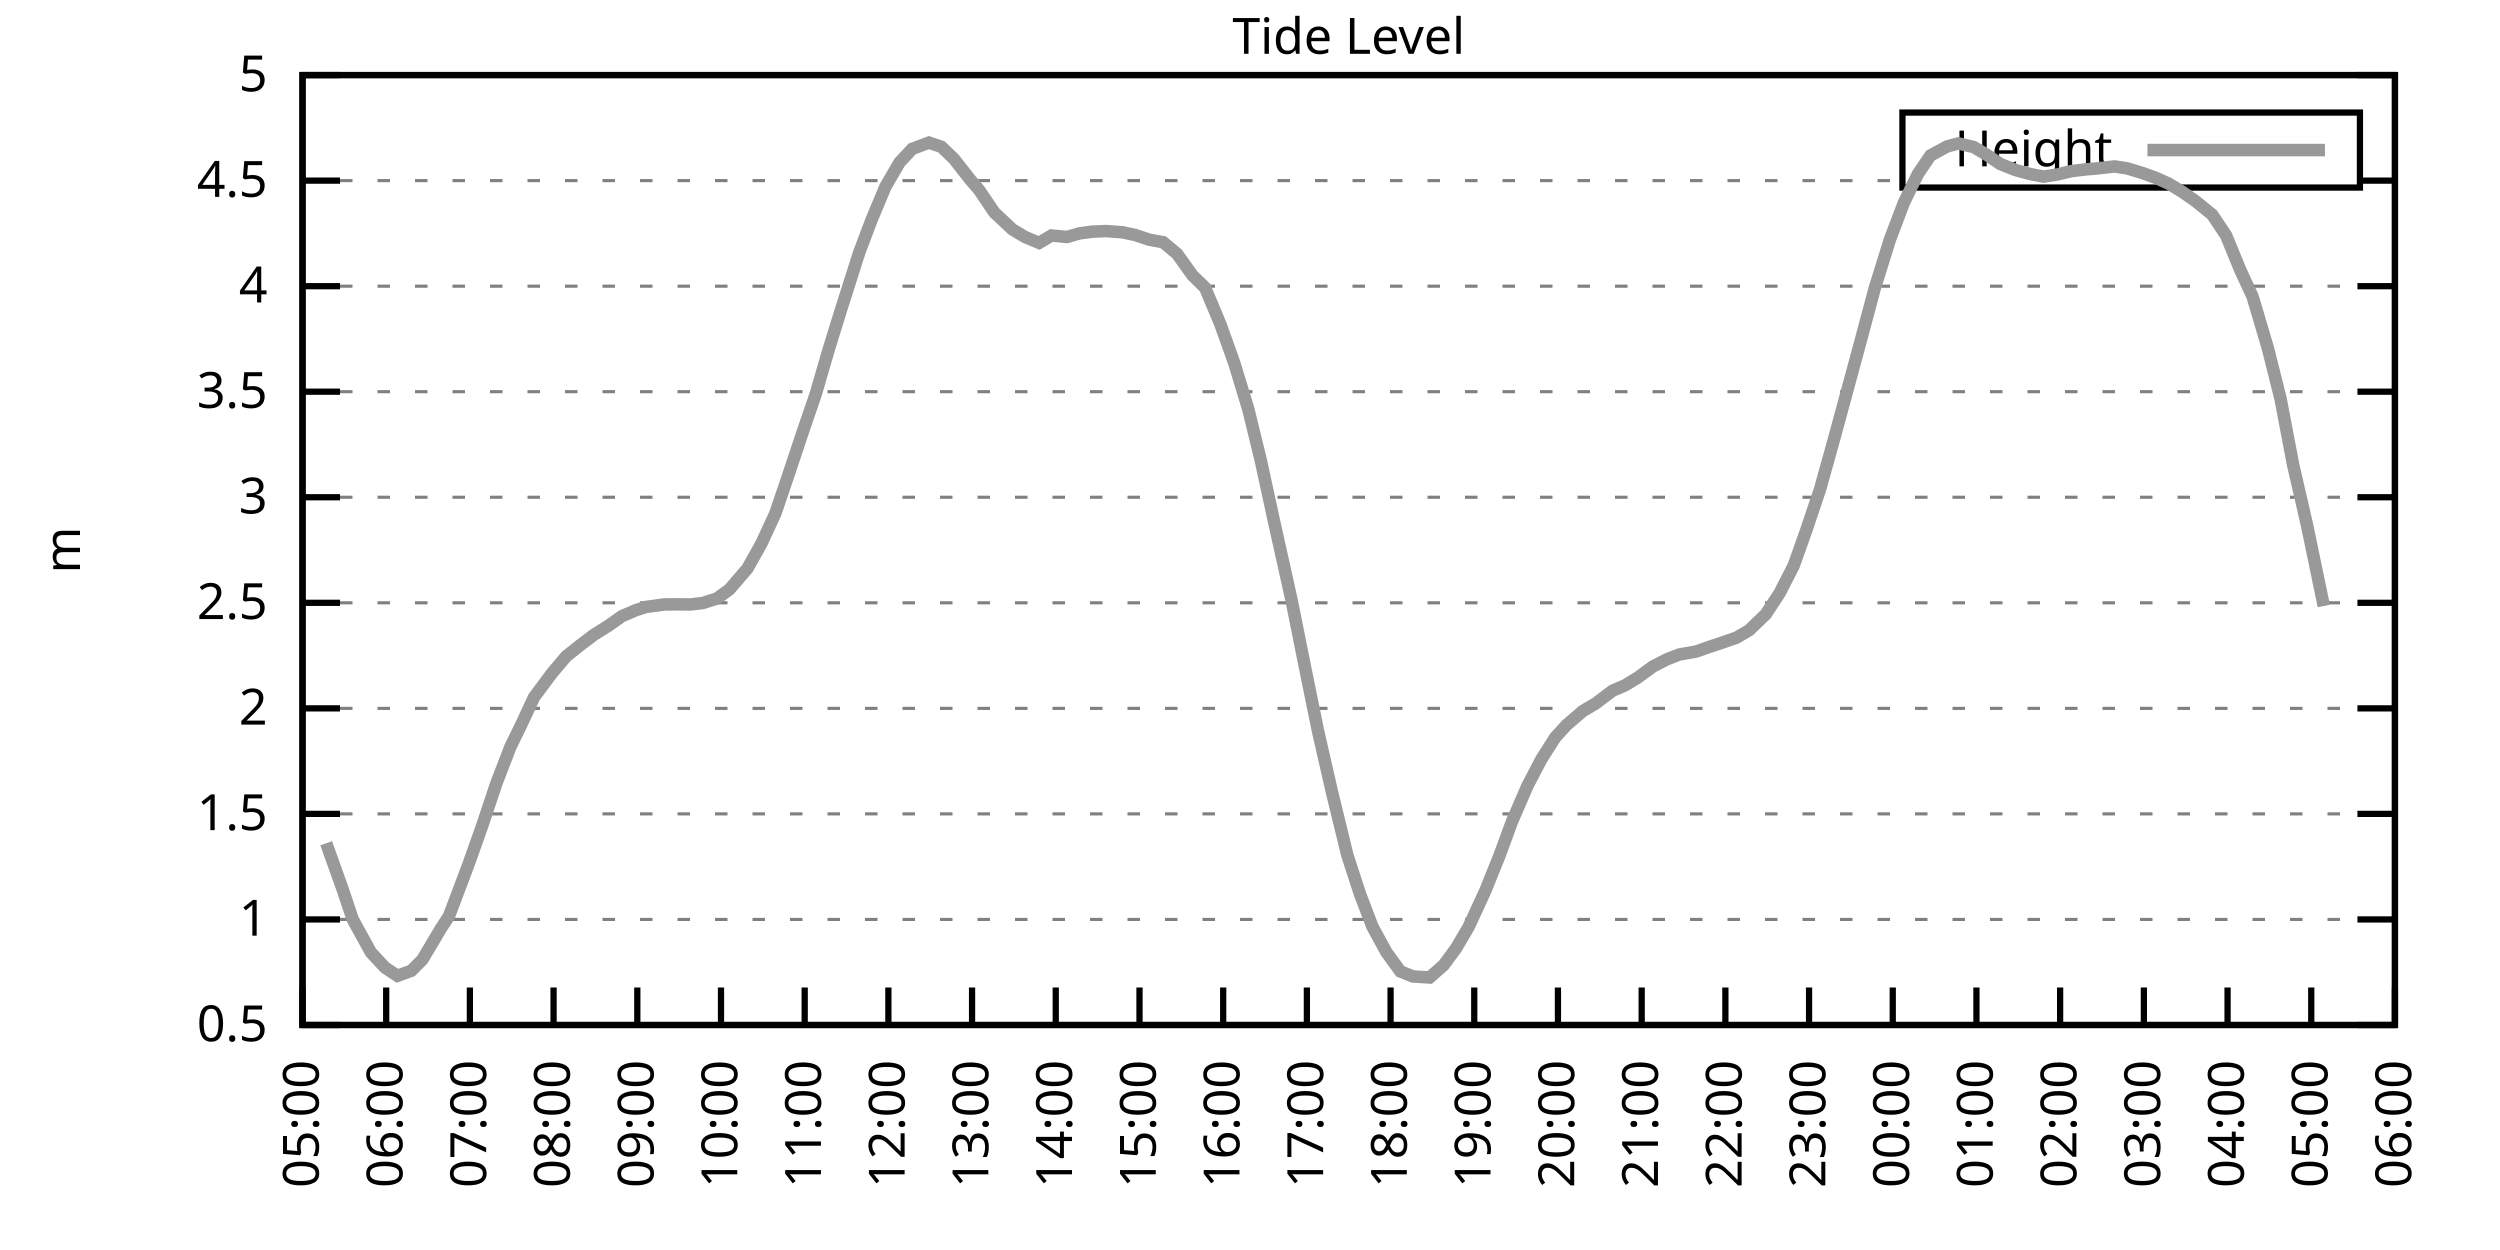
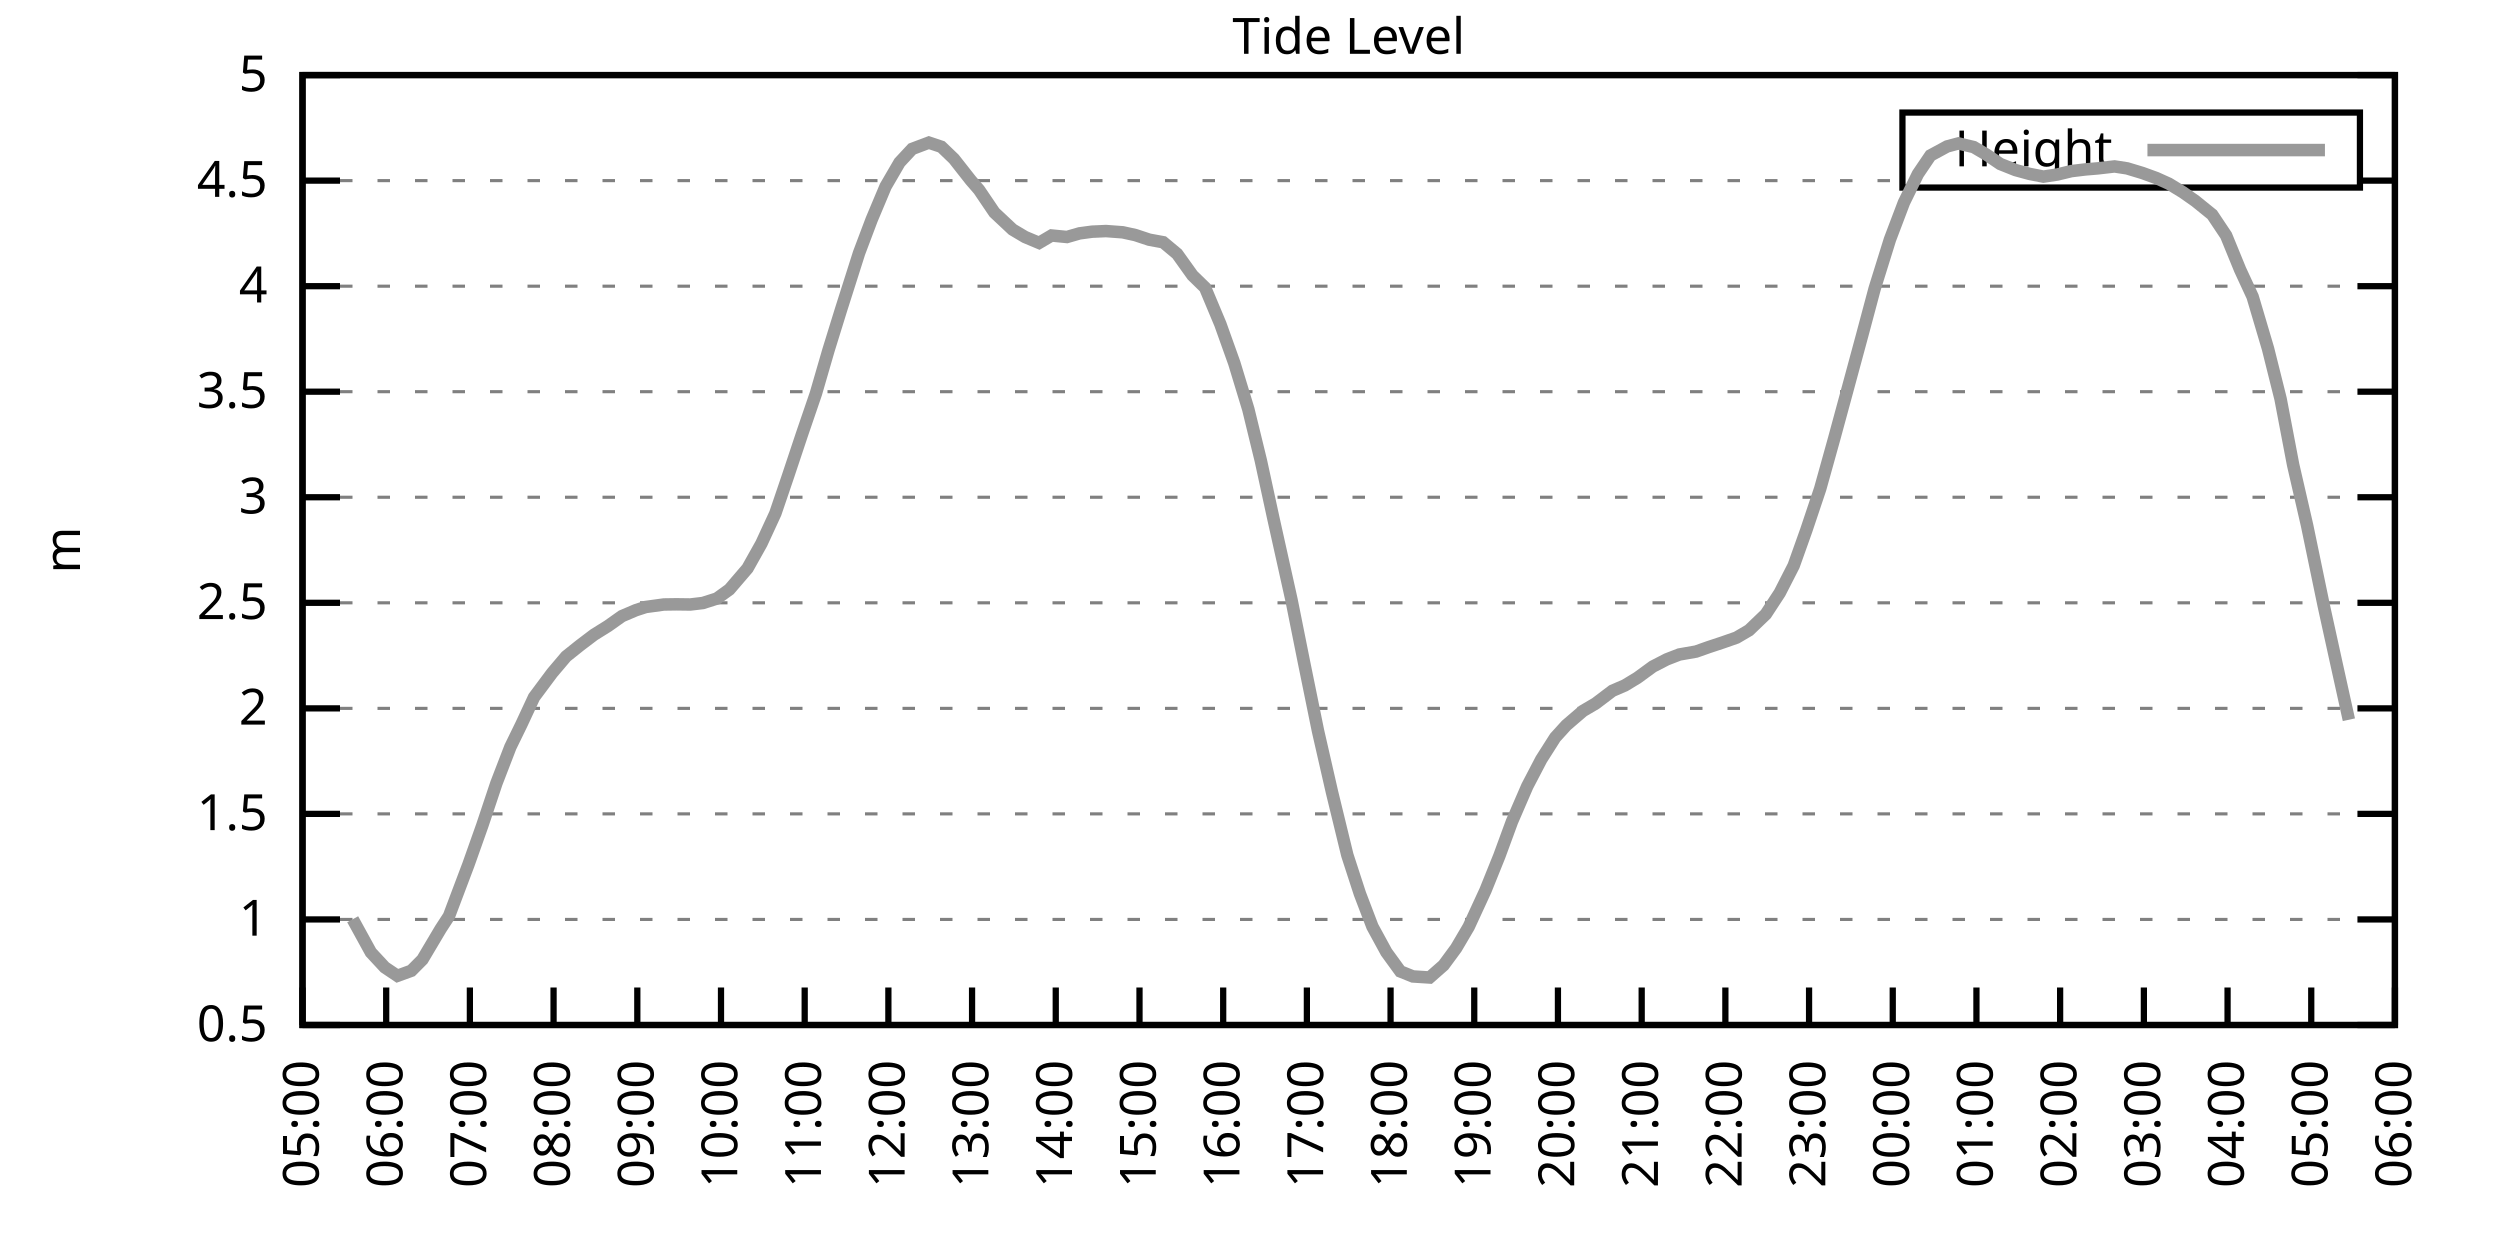
<svg xmlns="http://www.w3.org/2000/svg" xmlns:xlink="http://www.w3.org/1999/xlink" width="400" height="200" viewBox="0 0 400 200">
  <g id="gnuplot_canvas">
    <rect x="0" y="0" width="400" height="200" fill="none" />
    <defs>
      <circle id="gpDot" r="0.5" stroke-width="0.5" stroke="currentColor" />
      <path id="gpPt0" stroke-width="0.333" stroke="currentColor" d="M-1,0 h2 M0,-1 v2" />
      <path id="gpPt1" stroke-width="0.333" stroke="currentColor" d="M-1,-1 L1,1 M1,-1 L-1,1" />
      <path id="gpPt2" stroke-width="0.333" stroke="currentColor" d="M-1,0 L1,0 M0,-1 L0,1 M-1,-1 L1,1 M-1,1 L1,-1" />
      <rect id="gpPt3" stroke-width="0.333" stroke="currentColor" x="-1" y="-1" width="2" height="2" />
      <rect id="gpPt4" stroke-width="0.333" stroke="currentColor" fill="currentColor" x="-1" y="-1" width="2" height="2" />
      <circle id="gpPt5" stroke-width="0.333" stroke="currentColor" cx="0" cy="0" r="1" />
      <use xlink:href="#gpPt5" id="gpPt6" fill="currentColor" stroke="none" />
      <path id="gpPt7" stroke-width="0.333" stroke="currentColor" d="M0,-1.33 L-1.33,0.67 L1.33,0.67 z" />
      <use xlink:href="#gpPt7" id="gpPt8" fill="currentColor" stroke="none" />
      <use xlink:href="#gpPt7" id="gpPt9" stroke="currentColor" transform="rotate(180)" />
      <use xlink:href="#gpPt9" id="gpPt10" fill="currentColor" stroke="none" />
      <use xlink:href="#gpPt3" id="gpPt11" stroke="currentColor" transform="rotate(45)" />
      <use xlink:href="#gpPt11" id="gpPt12" fill="currentColor" stroke="none" />
      <path id="gpPt13" stroke-width="0.333" stroke="currentColor" d="M0,1.330 L1.265,0.411 L0.782,-1.067 L-0.782,-1.076 L-1.265,0.411 z" />
      <use xlink:href="#gpPt13" id="gpPt14" fill="currentColor" stroke="none" />
      <filter id="textbox" filterUnits="objectBoundingBox" x="0" y="0" height="1" width="1">
        <feFlood flood-color="white" flood-opacity="1" result="bgnd" />
        <feComposite in="SourceGraphic" in2="bgnd" operator="atop" />
      </filter>
      <filter id="greybox" filterUnits="objectBoundingBox" x="0" y="0" height="1" width="1">
        <feFlood flood-color="lightgrey" flood-opacity="1" result="grey" />
        <feComposite in="SourceGraphic" in2="grey" operator="atop" />
      </filter>
    </defs>
    <g fill="none" color="white" stroke="currentColor" stroke-width="1.00" stroke-linecap="butt" stroke-linejoin="miter">
</g>
    <g fill="none" color="black" stroke="currentColor" stroke-width="1.00" stroke-linecap="butt" stroke-linejoin="miter">
      <g stroke="none" shape-rendering="crispEdges">
        <polygon fill="rgb(255, 255, 255)" points="48.40,164.00 383.18,164.00 383.18,12.02 48.40,12.02 " />
      </g>
    </g>
    <g fill="none" color="black" stroke="currentColor" stroke-width="1.00" stroke-linecap="butt" stroke-linejoin="miter">
</g>
    <g fill="none" color="black" stroke="black" stroke-width="0.50" stroke-linecap="butt" stroke-linejoin="miter">
</g>
    <g fill="none" color="gray" stroke="currentColor" stroke-width="0.50" stroke-linecap="butt" stroke-linejoin="miter">
      <path stroke="gray" stroke-dasharray="2,4" class="gridline" d="M48.40,164.00 L383.19,164.00  " />
    </g>
    <g fill="none" color="gray" stroke="gray" stroke-width="1.00" stroke-linecap="butt" stroke-linejoin="miter">
</g>
    <g fill="none" color="black" stroke="currentColor" stroke-width="1.00" stroke-linecap="butt" stroke-linejoin="miter">
      <path stroke="black" d="M48.40,164.00 L54.40,164.00 M383.19,164.00 L377.19,164.00  " />
      <g transform="translate(42.80,166.60)" stroke="none" fill="black" font-family="Sans" font-size="8.00" text-anchor="end">
        <text>
          <tspan font-family="Sans"> 0.5</tspan>
        </text>
      </g>
    </g>
    <g fill="none" color="black" stroke="currentColor" stroke-width="1.00" stroke-linecap="butt" stroke-linejoin="miter">
</g>
    <g fill="none" color="black" stroke="black" stroke-width="0.50" stroke-linecap="butt" stroke-linejoin="miter">
</g>
    <g fill="none" color="gray" stroke="currentColor" stroke-width="0.50" stroke-linecap="butt" stroke-linejoin="miter">
      <path stroke="gray" stroke-dasharray="2,4" class="gridline" d="M48.40,147.11 L383.19,147.11  " />
    </g>
    <g fill="none" color="gray" stroke="gray" stroke-width="1.00" stroke-linecap="butt" stroke-linejoin="miter">
</g>
    <g fill="none" color="black" stroke="currentColor" stroke-width="1.00" stroke-linecap="butt" stroke-linejoin="miter">
      <path stroke="black" d="M48.40,147.11 L54.40,147.11 M383.19,147.11 L377.19,147.11  " />
      <g transform="translate(42.80,149.71)" stroke="none" fill="black" font-family="Sans" font-size="8.00" text-anchor="end">
        <text>
          <tspan font-family="Sans"> 1</tspan>
        </text>
      </g>
    </g>
    <g fill="none" color="black" stroke="currentColor" stroke-width="1.00" stroke-linecap="butt" stroke-linejoin="miter">
</g>
    <g fill="none" color="black" stroke="black" stroke-width="0.50" stroke-linecap="butt" stroke-linejoin="miter">
</g>
    <g fill="none" color="gray" stroke="currentColor" stroke-width="0.50" stroke-linecap="butt" stroke-linejoin="miter">
      <path stroke="gray" stroke-dasharray="2,4" class="gridline" d="M48.40,130.22 L383.19,130.22  " />
    </g>
    <g fill="none" color="gray" stroke="gray" stroke-width="1.00" stroke-linecap="butt" stroke-linejoin="miter">
</g>
    <g fill="none" color="black" stroke="currentColor" stroke-width="1.00" stroke-linecap="butt" stroke-linejoin="miter">
      <path stroke="black" d="M48.40,130.22 L54.40,130.22 M383.19,130.22 L377.19,130.22  " />
      <g transform="translate(42.80,132.82)" stroke="none" fill="black" font-family="Sans" font-size="8.00" text-anchor="end">
        <text>
          <tspan font-family="Sans"> 1.5</tspan>
        </text>
      </g>
    </g>
    <g fill="none" color="black" stroke="currentColor" stroke-width="1.00" stroke-linecap="butt" stroke-linejoin="miter">
</g>
    <g fill="none" color="black" stroke="black" stroke-width="0.50" stroke-linecap="butt" stroke-linejoin="miter">
</g>
    <g fill="none" color="gray" stroke="currentColor" stroke-width="0.50" stroke-linecap="butt" stroke-linejoin="miter">
      <path stroke="gray" stroke-dasharray="2,4" class="gridline" d="M48.40,113.34 L383.19,113.34  " />
    </g>
    <g fill="none" color="gray" stroke="gray" stroke-width="1.00" stroke-linecap="butt" stroke-linejoin="miter">
</g>
    <g fill="none" color="black" stroke="currentColor" stroke-width="1.00" stroke-linecap="butt" stroke-linejoin="miter">
      <path stroke="black" d="M48.40,113.34 L54.40,113.34 M383.19,113.34 L377.19,113.34  " />
      <g transform="translate(42.80,115.94)" stroke="none" fill="black" font-family="Sans" font-size="8.00" text-anchor="end">
        <text>
          <tspan font-family="Sans"> 2</tspan>
        </text>
      </g>
    </g>
    <g fill="none" color="black" stroke="currentColor" stroke-width="1.00" stroke-linecap="butt" stroke-linejoin="miter">
</g>
    <g fill="none" color="black" stroke="black" stroke-width="0.50" stroke-linecap="butt" stroke-linejoin="miter">
</g>
    <g fill="none" color="gray" stroke="currentColor" stroke-width="0.50" stroke-linecap="butt" stroke-linejoin="miter">
      <path stroke="gray" stroke-dasharray="2,4" class="gridline" d="M48.40,96.45 L383.19,96.45  " />
    </g>
    <g fill="none" color="gray" stroke="gray" stroke-width="1.00" stroke-linecap="butt" stroke-linejoin="miter">
</g>
    <g fill="none" color="black" stroke="currentColor" stroke-width="1.00" stroke-linecap="butt" stroke-linejoin="miter">
      <path stroke="black" d="M48.40,96.45 L54.40,96.45 M383.19,96.45 L377.19,96.45  " />
      <g transform="translate(42.80,99.05)" stroke="none" fill="black" font-family="Sans" font-size="8.00" text-anchor="end">
        <text>
          <tspan font-family="Sans"> 2.5</tspan>
        </text>
      </g>
    </g>
    <g fill="none" color="black" stroke="currentColor" stroke-width="1.00" stroke-linecap="butt" stroke-linejoin="miter">
</g>
    <g fill="none" color="black" stroke="black" stroke-width="0.50" stroke-linecap="butt" stroke-linejoin="miter">
</g>
    <g fill="none" color="gray" stroke="currentColor" stroke-width="0.50" stroke-linecap="butt" stroke-linejoin="miter">
      <path stroke="gray" stroke-dasharray="2,4" class="gridline" d="M48.40,79.56 L383.19,79.56  " />
    </g>
    <g fill="none" color="gray" stroke="gray" stroke-width="1.00" stroke-linecap="butt" stroke-linejoin="miter">
</g>
    <g fill="none" color="black" stroke="currentColor" stroke-width="1.00" stroke-linecap="butt" stroke-linejoin="miter">
      <path stroke="black" d="M48.40,79.56 L54.40,79.56 M383.19,79.56 L377.19,79.56  " />
      <g transform="translate(42.80,82.16)" stroke="none" fill="black" font-family="Sans" font-size="8.00" text-anchor="end">
        <text>
          <tspan font-family="Sans"> 3</tspan>
        </text>
      </g>
    </g>
    <g fill="none" color="black" stroke="currentColor" stroke-width="1.00" stroke-linecap="butt" stroke-linejoin="miter">
</g>
    <g fill="none" color="black" stroke="black" stroke-width="0.50" stroke-linecap="butt" stroke-linejoin="miter">
</g>
    <g fill="none" color="gray" stroke="currentColor" stroke-width="0.50" stroke-linecap="butt" stroke-linejoin="miter">
      <path stroke="gray" stroke-dasharray="2,4" class="gridline" d="M48.40,62.67 L383.19,62.67  " />
    </g>
    <g fill="none" color="gray" stroke="gray" stroke-width="1.00" stroke-linecap="butt" stroke-linejoin="miter">
</g>
    <g fill="none" color="black" stroke="currentColor" stroke-width="1.00" stroke-linecap="butt" stroke-linejoin="miter">
      <path stroke="black" d="M48.40,62.67 L54.40,62.67 M383.19,62.67 L377.19,62.67  " />
      <g transform="translate(42.80,65.27)" stroke="none" fill="black" font-family="Sans" font-size="8.00" text-anchor="end">
        <text>
          <tspan font-family="Sans"> 3.5</tspan>
        </text>
      </g>
    </g>
    <g fill="none" color="black" stroke="currentColor" stroke-width="1.00" stroke-linecap="butt" stroke-linejoin="miter">
</g>
    <g fill="none" color="black" stroke="black" stroke-width="0.50" stroke-linecap="butt" stroke-linejoin="miter">
</g>
    <g fill="none" color="gray" stroke="currentColor" stroke-width="0.50" stroke-linecap="butt" stroke-linejoin="miter">
      <path stroke="gray" stroke-dasharray="2,4" class="gridline" d="M48.40,45.79 L383.19,45.79  " />
    </g>
    <g fill="none" color="gray" stroke="gray" stroke-width="1.00" stroke-linecap="butt" stroke-linejoin="miter">
</g>
    <g fill="none" color="black" stroke="currentColor" stroke-width="1.00" stroke-linecap="butt" stroke-linejoin="miter">
      <path stroke="black" d="M48.40,45.79 L54.40,45.79 M383.19,45.79 L377.19,45.79  " />
      <g transform="translate(42.80,48.39)" stroke="none" fill="black" font-family="Sans" font-size="8.00" text-anchor="end">
        <text>
          <tspan font-family="Sans"> 4</tspan>
        </text>
      </g>
    </g>
    <g fill="none" color="black" stroke="currentColor" stroke-width="1.00" stroke-linecap="butt" stroke-linejoin="miter">
</g>
    <g fill="none" color="black" stroke="black" stroke-width="0.50" stroke-linecap="butt" stroke-linejoin="miter">
</g>
    <g fill="none" color="gray" stroke="currentColor" stroke-width="0.50" stroke-linecap="butt" stroke-linejoin="miter">
      <path stroke="gray" stroke-dasharray="2,4" class="gridline" d="M48.40,28.90 L304.39,28.90 M377.59,28.90 L383.19,28.90  " />
    </g>
    <g fill="none" color="gray" stroke="gray" stroke-width="1.00" stroke-linecap="butt" stroke-linejoin="miter">
</g>
    <g fill="none" color="black" stroke="currentColor" stroke-width="1.00" stroke-linecap="butt" stroke-linejoin="miter">
      <path stroke="black" d="M48.40,28.90 L54.40,28.90 M383.19,28.90 L377.19,28.90  " />
      <g transform="translate(42.80,31.50)" stroke="none" fill="black" font-family="Sans" font-size="8.00" text-anchor="end">
        <text>
          <tspan font-family="Sans"> 4.5</tspan>
        </text>
      </g>
    </g>
    <g fill="none" color="black" stroke="currentColor" stroke-width="1.00" stroke-linecap="butt" stroke-linejoin="miter">
</g>
    <g fill="none" color="black" stroke="black" stroke-width="0.50" stroke-linecap="butt" stroke-linejoin="miter">
</g>
    <g fill="none" color="gray" stroke="currentColor" stroke-width="0.50" stroke-linecap="butt" stroke-linejoin="miter">
      <path stroke="gray" stroke-dasharray="2,4" class="gridline" d="M48.40,12.01 L383.19,12.01  " />
    </g>
    <g fill="none" color="gray" stroke="gray" stroke-width="1.00" stroke-linecap="butt" stroke-linejoin="miter">
</g>
    <g fill="none" color="black" stroke="currentColor" stroke-width="1.00" stroke-linecap="butt" stroke-linejoin="miter">
      <path stroke="black" d="M48.40,12.01 L54.40,12.01 M383.19,12.01 L377.19,12.01  " />
      <g transform="translate(42.80,14.61)" stroke="none" fill="black" font-family="Sans" font-size="8.00" text-anchor="end">
        <text>
          <tspan font-family="Sans"> 5</tspan>
        </text>
      </g>
    </g>
    <g fill="none" color="black" stroke="currentColor" stroke-width="1.00" stroke-linecap="butt" stroke-linejoin="miter">
      <path stroke="black" d="M48.40,164.00 L48.40,158.00  " />
      <g transform="translate(51.00,169.60) rotate(270.00)" stroke="none" fill="black" font-family="Sans" font-size="8.00" text-anchor="end">
        <text>
          <tspan font-family="Sans">05:00</tspan>
        </text>
      </g>
    </g>
    <g fill="none" color="black" stroke="currentColor" stroke-width="1.00" stroke-linecap="butt" stroke-linejoin="miter">
      <path stroke="black" d="M61.79,164.00 L61.79,158.00  " />
      <g transform="translate(64.39,169.60) rotate(270.00)" stroke="none" fill="black" font-family="Sans" font-size="8.00" text-anchor="end">
        <text>
          <tspan font-family="Sans">06:00</tspan>
        </text>
      </g>
    </g>
    <g fill="none" color="black" stroke="currentColor" stroke-width="1.00" stroke-linecap="butt" stroke-linejoin="miter">
      <path stroke="black" d="M75.18,164.00 L75.18,158.00  " />
      <g transform="translate(77.78,169.60) rotate(270.00)" stroke="none" fill="black" font-family="Sans" font-size="8.00" text-anchor="end">
        <text>
          <tspan font-family="Sans">07:00</tspan>
        </text>
      </g>
    </g>
    <g fill="none" color="black" stroke="currentColor" stroke-width="1.00" stroke-linecap="butt" stroke-linejoin="miter">
      <path stroke="black" d="M88.57,164.00 L88.57,158.00  " />
      <g transform="translate(91.17,169.60) rotate(270.00)" stroke="none" fill="black" font-family="Sans" font-size="8.00" text-anchor="end">
        <text>
          <tspan font-family="Sans">08:00</tspan>
        </text>
      </g>
    </g>
    <g fill="none" color="black" stroke="currentColor" stroke-width="1.00" stroke-linecap="butt" stroke-linejoin="miter">
      <path stroke="black" d="M101.97,164.00 L101.97,158.00  " />
      <g transform="translate(104.57,169.60) rotate(270.00)" stroke="none" fill="black" font-family="Sans" font-size="8.00" text-anchor="end">
        <text>
          <tspan font-family="Sans">09:00</tspan>
        </text>
      </g>
    </g>
    <g fill="none" color="black" stroke="currentColor" stroke-width="1.00" stroke-linecap="butt" stroke-linejoin="miter">
      <path stroke="black" d="M115.36,164.00 L115.36,158.00  " />
      <g transform="translate(117.96,169.60) rotate(270.00)" stroke="none" fill="black" font-family="Sans" font-size="8.00" text-anchor="end">
        <text>
          <tspan font-family="Sans">10:00</tspan>
        </text>
      </g>
    </g>
    <g fill="none" color="black" stroke="currentColor" stroke-width="1.00" stroke-linecap="butt" stroke-linejoin="miter">
      <path stroke="black" d="M128.75,164.00 L128.75,158.00  " />
      <g transform="translate(131.35,169.60) rotate(270.00)" stroke="none" fill="black" font-family="Sans" font-size="8.00" text-anchor="end">
        <text>
          <tspan font-family="Sans">11:00</tspan>
        </text>
      </g>
    </g>
    <g fill="none" color="black" stroke="currentColor" stroke-width="1.00" stroke-linecap="butt" stroke-linejoin="miter">
      <path stroke="black" d="M142.14,164.00 L142.14,158.00  " />
      <g transform="translate(144.74,169.60) rotate(270.00)" stroke="none" fill="black" font-family="Sans" font-size="8.00" text-anchor="end">
        <text>
          <tspan font-family="Sans">12:00</tspan>
        </text>
      </g>
    </g>
    <g fill="none" color="black" stroke="currentColor" stroke-width="1.00" stroke-linecap="butt" stroke-linejoin="miter">
      <path stroke="black" d="M155.53,164.00 L155.53,158.00  " />
      <g transform="translate(158.13,169.60) rotate(270.00)" stroke="none" fill="black" font-family="Sans" font-size="8.00" text-anchor="end">
        <text>
          <tspan font-family="Sans">13:00</tspan>
        </text>
      </g>
    </g>
    <g fill="none" color="black" stroke="currentColor" stroke-width="1.00" stroke-linecap="butt" stroke-linejoin="miter">
      <path stroke="black" d="M168.92,164.00 L168.92,158.00  " />
      <g transform="translate(171.52,169.60) rotate(270.00)" stroke="none" fill="black" font-family="Sans" font-size="8.00" text-anchor="end">
        <text>
          <tspan font-family="Sans">14:00</tspan>
        </text>
      </g>
    </g>
    <g fill="none" color="black" stroke="currentColor" stroke-width="1.00" stroke-linecap="butt" stroke-linejoin="miter">
      <path stroke="black" d="M182.32,164.00 L182.32,158.00  " />
      <g transform="translate(184.92,169.60) rotate(270.00)" stroke="none" fill="black" font-family="Sans" font-size="8.00" text-anchor="end">
        <text>
          <tspan font-family="Sans">15:00</tspan>
        </text>
      </g>
    </g>
    <g fill="none" color="black" stroke="currentColor" stroke-width="1.00" stroke-linecap="butt" stroke-linejoin="miter">
      <path stroke="black" d="M195.71,164.00 L195.71,158.00  " />
      <g transform="translate(198.31,169.60) rotate(270.00)" stroke="none" fill="black" font-family="Sans" font-size="8.00" text-anchor="end">
        <text>
          <tspan font-family="Sans">16:00</tspan>
        </text>
      </g>
    </g>
    <g fill="none" color="black" stroke="currentColor" stroke-width="1.00" stroke-linecap="butt" stroke-linejoin="miter">
      <path stroke="black" d="M209.10,164.00 L209.10,158.00  " />
      <g transform="translate(211.70,169.60) rotate(270.00)" stroke="none" fill="black" font-family="Sans" font-size="8.00" text-anchor="end">
        <text>
          <tspan font-family="Sans">17:00</tspan>
        </text>
      </g>
    </g>
    <g fill="none" color="black" stroke="currentColor" stroke-width="1.00" stroke-linecap="butt" stroke-linejoin="miter">
      <path stroke="black" d="M222.49,164.00 L222.49,158.00  " />
      <g transform="translate(225.09,169.60) rotate(270.00)" stroke="none" fill="black" font-family="Sans" font-size="8.00" text-anchor="end">
        <text>
          <tspan font-family="Sans">18:00</tspan>
        </text>
      </g>
    </g>
    <g fill="none" color="black" stroke="currentColor" stroke-width="1.00" stroke-linecap="butt" stroke-linejoin="miter">
      <path stroke="black" d="M235.88,164.00 L235.88,158.00  " />
      <g transform="translate(238.48,169.60) rotate(270.00)" stroke="none" fill="black" font-family="Sans" font-size="8.00" text-anchor="end">
        <text>
          <tspan font-family="Sans">19:00</tspan>
        </text>
      </g>
    </g>
    <g fill="none" color="black" stroke="currentColor" stroke-width="1.00" stroke-linecap="butt" stroke-linejoin="miter">
      <path stroke="black" d="M249.27,164.00 L249.27,158.00  " />
      <g transform="translate(251.87,169.60) rotate(270.00)" stroke="none" fill="black" font-family="Sans" font-size="8.00" text-anchor="end">
        <text>
          <tspan font-family="Sans">20:00</tspan>
        </text>
      </g>
    </g>
    <g fill="none" color="black" stroke="currentColor" stroke-width="1.00" stroke-linecap="butt" stroke-linejoin="miter">
      <path stroke="black" d="M262.67,164.00 L262.67,158.00  " />
      <g transform="translate(265.27,169.60) rotate(270.00)" stroke="none" fill="black" font-family="Sans" font-size="8.00" text-anchor="end">
        <text>
          <tspan font-family="Sans">21:00</tspan>
        </text>
      </g>
    </g>
    <g fill="none" color="black" stroke="currentColor" stroke-width="1.00" stroke-linecap="butt" stroke-linejoin="miter">
      <path stroke="black" d="M276.06,164.00 L276.06,158.00  " />
      <g transform="translate(278.66,169.60) rotate(270.00)" stroke="none" fill="black" font-family="Sans" font-size="8.00" text-anchor="end">
        <text>
          <tspan font-family="Sans">22:00</tspan>
        </text>
      </g>
    </g>
    <g fill="none" color="black" stroke="currentColor" stroke-width="1.00" stroke-linecap="butt" stroke-linejoin="miter">
      <path stroke="black" d="M289.45,164.00 L289.45,158.00  " />
      <g transform="translate(292.05,169.60) rotate(270.00)" stroke="none" fill="black" font-family="Sans" font-size="8.00" text-anchor="end">
        <text>
          <tspan font-family="Sans">23:00</tspan>
        </text>
      </g>
    </g>
    <g fill="none" color="black" stroke="currentColor" stroke-width="1.00" stroke-linecap="butt" stroke-linejoin="miter">
      <path stroke="black" d="M302.84,164.00 L302.84,158.00  " />
      <g transform="translate(305.44,169.60) rotate(270.00)" stroke="none" fill="black" font-family="Sans" font-size="8.00" text-anchor="end">
        <text>
          <tspan font-family="Sans">00:00</tspan>
        </text>
      </g>
    </g>
    <g fill="none" color="black" stroke="currentColor" stroke-width="1.00" stroke-linecap="butt" stroke-linejoin="miter">
      <path stroke="black" d="M316.23,164.00 L316.23,158.00  " />
      <g transform="translate(318.83,169.60) rotate(270.00)" stroke="none" fill="black" font-family="Sans" font-size="8.00" text-anchor="end">
        <text>
          <tspan font-family="Sans">01:00</tspan>
        </text>
      </g>
    </g>
    <g fill="none" color="black" stroke="currentColor" stroke-width="1.00" stroke-linecap="butt" stroke-linejoin="miter">
      <path stroke="black" d="M329.62,164.00 L329.62,158.00  " />
      <g transform="translate(332.22,169.60) rotate(270.00)" stroke="none" fill="black" font-family="Sans" font-size="8.00" text-anchor="end">
        <text>
          <tspan font-family="Sans">02:00</tspan>
        </text>
      </g>
    </g>
    <g fill="none" color="black" stroke="currentColor" stroke-width="1.00" stroke-linecap="butt" stroke-linejoin="miter">
      <path stroke="black" d="M343.02,164.00 L343.02,158.00  " />
      <g transform="translate(345.62,169.60) rotate(270.00)" stroke="none" fill="black" font-family="Sans" font-size="8.00" text-anchor="end">
        <text>
          <tspan font-family="Sans">03:00</tspan>
        </text>
      </g>
    </g>
    <g fill="none" color="black" stroke="currentColor" stroke-width="1.00" stroke-linecap="butt" stroke-linejoin="miter">
      <path stroke="black" d="M356.41,164.00 L356.41,158.00  " />
      <g transform="translate(359.01,169.60) rotate(270.00)" stroke="none" fill="black" font-family="Sans" font-size="8.00" text-anchor="end">
        <text>
          <tspan font-family="Sans">04:00</tspan>
        </text>
      </g>
    </g>
    <g fill="none" color="black" stroke="currentColor" stroke-width="1.00" stroke-linecap="butt" stroke-linejoin="miter">
      <path stroke="black" d="M369.80,164.00 L369.80,158.00  " />
      <g transform="translate(372.40,169.60) rotate(270.00)" stroke="none" fill="black" font-family="Sans" font-size="8.00" text-anchor="end">
        <text>
          <tspan font-family="Sans">05:00</tspan>
        </text>
      </g>
    </g>
    <g fill="none" color="black" stroke="currentColor" stroke-width="1.00" stroke-linecap="butt" stroke-linejoin="miter">
      <path stroke="black" d="M383.19,164.00 L383.19,158.00  " />
      <g transform="translate(385.79,169.60) rotate(270.00)" stroke="none" fill="black" font-family="Sans" font-size="8.00" text-anchor="end">
        <text>
          <tspan font-family="Sans">06:00</tspan>
        </text>
      </g>
    </g>
    <g fill="none" color="black" stroke="currentColor" stroke-width="1.00" stroke-linecap="butt" stroke-linejoin="miter">
</g>
    <g fill="none" color="black" stroke="currentColor" stroke-width="1.00" stroke-linecap="butt" stroke-linejoin="miter">
      <path stroke="black" d="M48.40,12.01 L48.40,164.00 L383.19,164.00 L383.19,12.01 L48.40,12.01 Z  " />
    </g>
    <g fill="none" color="black" stroke="currentColor" stroke-width="1.00" stroke-linecap="butt" stroke-linejoin="miter">
</g>
    <g fill="none" color="black" stroke="currentColor" stroke-width="1.00" stroke-linecap="butt" stroke-linejoin="miter">
      <path stroke="black" d="M304.39,30.01 L304.39,18.01 L377.59,18.01 L377.59,30.01 L304.39,30.01 Z  " />
    </g>
    <g id="Tide_level_plot_1">
      <g fill="none" color="white" stroke="black" stroke-width="2.00" stroke-linecap="butt" stroke-linejoin="miter">
</g>
      <g fill="none" color="black" stroke="currentColor" stroke-width="2.00" stroke-linecap="butt" stroke-linejoin="miter">
        <g transform="translate(337.99,26.61)" stroke="none" fill="black" font-family="Sans" font-size="8.00" text-anchor="end">
          <text>
            <tspan font-family="Sans">Height</tspan>
          </text>
        </g>
      </g>
      <g fill="none" color="black" stroke="currentColor" stroke-width="2.00" stroke-linecap="butt" stroke-linejoin="miter">
-         <path stroke="rgb(153, 153, 153)" d="M343.59,24.01 L371.99,24.01 M52.19,134.92 L54.87,142.42 L56.43,147.08 L59.34,152.38 L61.57,154.78 L63.58,156.13   L65.81,155.32 L67.59,153.53 L70.50,148.63 L71.84,146.57 L74.96,138.30 L77.19,132.01 L79.42,125.33 L81.66,119.52   L83.44,115.87 L85.45,111.55 L88.35,107.66 L90.58,105.03 L92.82,103.24 L95.05,101.55 L97.28,100.16 L99.51,98.58   L101.74,97.63 L103.31,97.12 L106.21,96.72 L108.22,96.69 L110.45,96.72 L112.46,96.48 L114.69,95.77 L116.70,94.32   L119.60,90.94 L121.83,86.96 L124.06,82.13 L126.07,76.22 L128.30,69.53 L130.54,62.98 L132.54,56.09 L134.55,49.60   L137.45,40.48 L139.46,35.15 L141.69,29.84 L143.93,25.99 L145.94,23.83 L148.61,22.82 L150.62,23.49 L152.63,25.42   L155.31,28.83 L156.65,30.38 L159.10,34.00 L162.01,36.73 L164.01,37.92 L166.25,38.86 L168.25,37.68 L170.71,37.92   L172.72,37.34 L174.73,37.07 L176.96,36.97 L179.64,37.17 L181.65,37.61 L183.88,38.35 L186.11,38.76 L188.34,40.62   L190.80,44.06 L192.81,46.02 L195.26,51.87 L197.49,58.11 L199.73,65.48 L201.73,73.68 L203.74,82.94 L206.64,95.98   L208.65,106.01 L210.88,116.95 L213.12,126.75 L215.57,136.81 L217.58,142.99 L219.59,148.26 L221.82,152.35 L224.05,155.42   L226.06,156.23 L228.74,156.40 L230.97,154.44 L232.98,151.71 L234.99,148.29 L237.67,142.48 L239.90,136.95 L241.91,131.47   L244.36,125.80 L246.60,121.51 L248.83,118.00 L250.61,116.04 L253.29,113.74 L255.30,112.56 L257.98,110.53 L259.99,109.66   L262.00,108.44 L264.45,106.65 L266.68,105.50 L268.69,104.72 L271.37,104.25 L273.38,103.54 L275.61,102.80 L277.84,102.02   L279.85,100.84 L282.53,98.27 L284.76,94.86 L286.99,90.50 L289.00,84.86 L291.23,78.21 L293.47,70.17 L295.48,62.77   L297.93,53.72 L299.94,46.19 L302.39,38.32 L304.63,32.41 L306.86,27.85 L308.87,24.88 L311.54,23.43 L313.33,22.95   L315.79,23.53 L317.79,24.71 L320.03,26.23 L322.48,27.21 L324.71,27.82 L326.95,28.26 L329.18,27.92 L331.41,27.38   L333.64,27.11 L335.65,26.94 L338.33,26.63 L340.34,26.94 L342.79,27.68 L345.02,28.49 L347.03,29.40 L349.26,30.76   L351.27,32.17 L353.95,34.34 L356.18,37.68 L358.42,43.15 L360.42,47.47 L362.88,55.78 L364.89,63.82 L366.90,74.36   L369.13,84.05 L371.81,96.96  " />
+         <path stroke="rgb(153, 153, 153)" d="M343.59,24.01 L371.99,24.01 M56.43,147.08 L59.34,152.38 L61.57,154.78 L63.58,156.13 L65.81,155.32 L67.59,153.53   L70.50,148.63 L71.84,146.57 L74.96,138.30 L77.19,132.01 L79.42,125.33 L81.66,119.52 L83.44,115.87 L85.45,111.55   L88.35,107.66 L90.58,105.03 L92.82,103.24 L95.05,101.55 L97.28,100.16 L99.51,98.58 L101.74,97.63 L103.31,97.12   L106.21,96.72 L108.22,96.69 L110.45,96.72 L112.46,96.48 L114.69,95.77 L116.70,94.32 L119.60,90.94 L121.83,86.96   L124.06,82.13 L126.07,76.22 L128.30,69.53 L130.54,62.98 L132.54,56.09 L134.55,49.60 L137.45,40.48 L139.46,35.15   L141.69,29.84 L143.93,25.99 L145.94,23.83 L148.61,22.82 L150.62,23.49 L152.63,25.42 L155.31,28.83 L156.65,30.38   L159.10,34.00 L162.01,36.73 L164.01,37.92 L166.25,38.86 L168.25,37.68 L170.71,37.92 L172.72,37.34 L174.73,37.07   L176.96,36.97 L179.64,37.17 L181.65,37.61 L183.88,38.35 L186.11,38.76 L188.34,40.62 L190.80,44.06 L192.81,46.02   L195.26,51.87 L197.49,58.11 L199.73,65.48 L201.73,73.68 L203.74,82.94 L206.64,95.98 L208.65,106.01 L210.88,116.95   L213.12,126.75 L215.57,136.81 L217.58,142.99 L219.59,148.26 L221.82,152.35 L224.05,155.42 L226.06,156.23 L228.74,156.40   L230.97,154.44 L232.98,151.71 L234.99,148.29 L237.67,142.48 L239.90,136.95 L241.91,131.47 L244.36,125.80 L246.60,121.51   L248.83,118.00 L250.61,116.04 L253.29,113.74 L255.30,112.56 L257.98,110.53 L259.99,109.66 L262.00,108.44 L264.45,106.65   L266.68,105.50 L268.69,104.72 L271.37,104.25 L273.38,103.54 L275.61,102.80 L277.84,102.02 L279.85,100.84 L282.53,98.27   L284.76,94.86 L286.99,90.50 L289.00,84.86 L291.23,78.21 L293.47,70.17 L295.48,62.77 L297.93,53.72 L299.94,46.19   L302.39,38.32 L304.63,32.41 L306.86,27.85 L308.87,24.88 L311.54,23.43 L313.33,22.95 L315.79,23.53 L317.79,24.71   L320.03,26.23 L322.48,27.21 L324.71,27.82 L326.95,28.26 L329.18,27.92 L331.41,27.38 L333.64,27.11 L335.65,26.94   L338.33,26.63 L340.34,26.94 L342.79,27.68 L345.02,28.49 L347.03,29.40 L349.26,30.76 L351.27,32.17 L353.95,34.34   L356.18,37.68 L358.42,43.15 L360.42,47.47 L362.88,55.78 L364.89,63.82 L366.90,74.36 L369.13,84.05 L371.81,96.96   L373.82,106.11 L375.82,115.16  " />
      </g>
    </g>
    <g fill="none" color="black" stroke="currentColor" stroke-width="2.00" stroke-linecap="butt" stroke-linejoin="miter">
</g>
    <g fill="none" color="black" stroke="black" stroke-width="1.00" stroke-linecap="butt" stroke-linejoin="miter">
</g>
    <g fill="none" color="black" stroke="currentColor" stroke-width="1.00" stroke-linecap="butt" stroke-linejoin="miter">
      <path stroke="black" d="M48.40,12.01 L48.40,164.00 L383.19,164.00 L383.19,12.01 L48.40,12.01 Z  " />
      <g transform="translate(12.80,88.01) rotate(270.00)" stroke="none" fill="black" font-family="Sans" font-size="8.00" text-anchor="middle">
        <text>
          <tspan font-family="Sans">m</tspan>
        </text>
      </g>
    </g>
    <g fill="none" color="black" stroke="currentColor" stroke-width="1.00" stroke-linecap="butt" stroke-linejoin="miter">
</g>
    <g fill="none" color="black" stroke="currentColor" stroke-width="1.00" stroke-linecap="butt" stroke-linejoin="miter">
      <g transform="translate(215.79,8.61)" stroke="none" fill="black" font-family="Sans" font-size="8.00" text-anchor="middle">
        <text>
          <tspan font-family="Sans">Tide Level</tspan>
        </text>
      </g>
    </g>
    <g fill="none" color="black" stroke="currentColor" stroke-width="1.00" stroke-linecap="butt" stroke-linejoin="miter">
</g>
  </g>
</svg>
